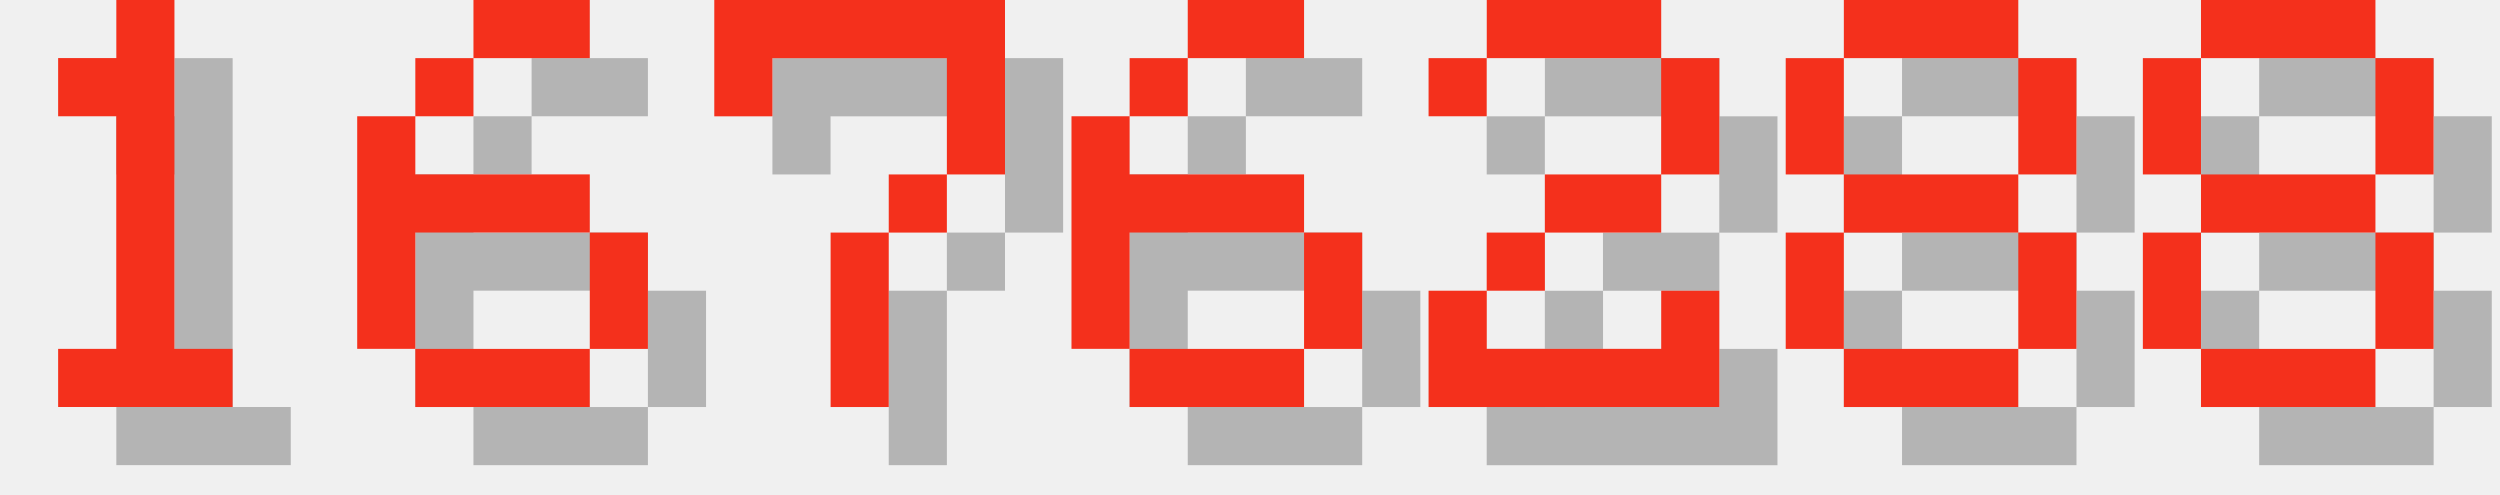
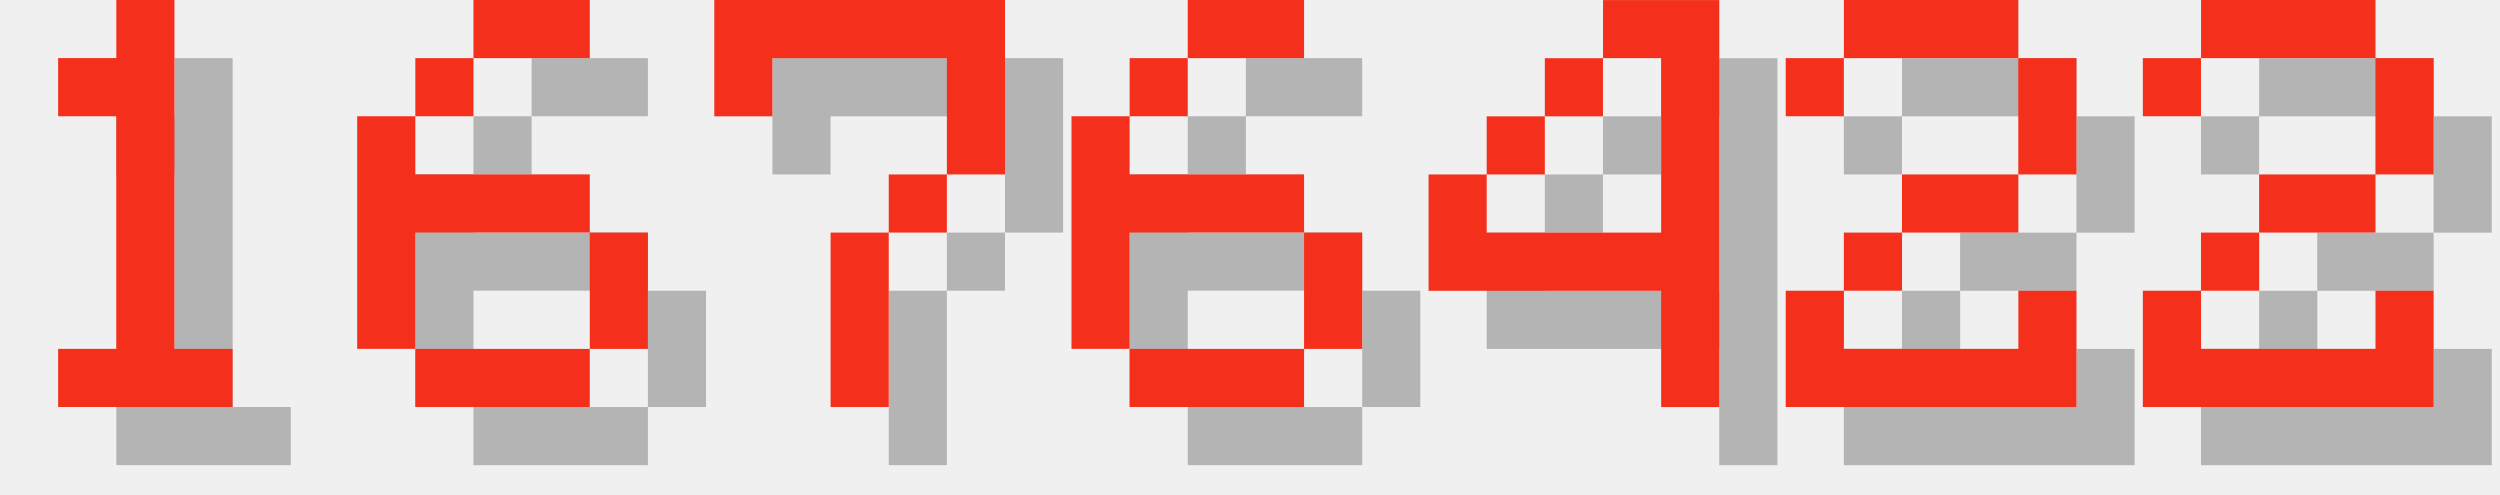
<svg xmlns="http://www.w3.org/2000/svg" version="1.1" width="182.0" height="36">
  <style>
        .text-foreground {
            fill: #F4301C;
        }
        .text-shadow {
            fill: #000000;
            fill-opacity: 0.25;
        }
    </style>
  <g class="digit" id="digit_1" transform="translate(0.0, 0), scale(4)">
    <path id="digit_1_shadow" class="text-shadow" d="m2.117 2.117v1.058h1.058v4.233h-1.058v1.058h3.175v-1.058h-1.058v-6.35h-1.058v1.058h-1.058z" fill-opacity=".5" style="paint-order:stroke fill markers" />
    <path id="digit_1_fg" class="text-foreground" d="m1.058 1.058v1.058h1.058v4.233h-1.058v1.058h3.175v-1.058h-1.058v-6.35h-1.058v1.058h-1.058z" fill="#fff" style="paint-order:stroke fill markers" />
  </g>
  <g class="digit" id="digit_6" transform="translate(26.0, 0), scale(4)">
    <path id="digit_6_shadow" class="text-shadow" d="m3.175 1.058v1.058h2.117v-1.058h-2.117zm0 1.058h-1.058v1.058h1.058v-1.058zm-1.058 1.058h-1.058v4.233h1.058v-2.117h3.175v-1.058h-3.175v-1.058zm3.175 2.117v2.117h1.058v-2.117h-1.058zm0 2.117h-3.175v1.058h3.175v-1.058z" fill-opacity=".5" style="paint-order:stroke fill markers" />
    <path id="digit_6_fg" class="text-foreground" d="m2.117 0v1.058h2.117v-1.058h-2.117zm0 1.058h-1.058v1.058h1.058v-1.058zm-1.058 1.058h-1.058v4.233h1.058v-2.117h3.175v-1.058h-3.175v-1.058zm3.175 2.117v2.117h1.058v-2.117h-1.058zm0 2.117h-3.175v1.058h3.175v-1.058z" fill="#fff" style="paint-order:stroke fill markers" />
  </g>
  <g class="digit" id="digit_7" transform="translate(52.0, 0), scale(4)">
    <path id="digit_7_shadow" class="text-shadow" d="m1.058 1.058 2e-6 2.117h1.058v-1.058h3.175v1.058l2e-7 1.058h-1.058v1.058h-1.058l4e-7 3.175 1.058 1e-7v-3.175h1.058v-1.058h1.058l5e-7 -1.058v-2.117z" fill-opacity=".5" style="paint-order:stroke fill markers" />
    <path id="digit_7_fg" class="text-foreground" d="m0 0 2e-6 2.117h1.058v-1.058h3.175v1.058l2e-7 1.058h-1.058v1.058h-1.058l4e-7 3.175 1.058 1e-7v-3.175h1.058v-1.058h1.058l5e-7 -1.058v-2.117z" fill="#fff" style="paint-order:stroke fill markers" />
  </g>
  <g class="digit" id="digit_6" transform="translate(78.0, 0), scale(4)">
    <path id="digit_6_shadow" class="text-shadow" d="m3.175 1.058v1.058h2.117v-1.058h-2.117zm0 1.058h-1.058v1.058h1.058v-1.058zm-1.058 1.058h-1.058v4.233h1.058v-2.117h3.175v-1.058h-3.175v-1.058zm3.175 2.117v2.117h1.058v-2.117h-1.058zm0 2.117h-3.175v1.058h3.175v-1.058z" fill-opacity=".5" style="paint-order:stroke fill markers" />
    <path id="digit_6_fg" class="text-foreground" d="m2.117 0v1.058h2.117v-1.058h-2.117zm0 1.058h-1.058v1.058h1.058v-1.058zm-1.058 1.058h-1.058v4.233h1.058v-2.117h3.175v-1.058h-3.175v-1.058zm3.175 2.117v2.117h1.058v-2.117h-1.058zm0 2.117h-3.175v1.058h3.175v-1.058z" fill="#fff" style="paint-order:stroke fill markers" />
  </g>
-   <g class="digit" id="digit_2" transform="translate(104.0, 0), scale(4)">
+   <g class="digit" id="digit_4" transform="translate(104.0, 0), scale(4)">
+     <path id="digit_4_shadow" class="text-shadow" d="m4.233 1.058v1.058h1.058v3.175h-3.175v-1.058h-1.058v2.117h4.233v2.117h1.058v-7.408h-2.117zm-2.117 3.175h1.058v-1.058h-1.058v1.058zm1.058-1.058h1.058v-1.058h-1.058v1.058z" fill-opacity=".5" style="paint-order:stroke fill markers" />
+     <path id="digit_4_fg" class="text-foreground" d="m3.175 0v1.058h1.058v3.175h-3.175v-1.058h-1.058v2.117h4.233v2.117h1.058v-7.408h-2.117zm-2.117 3.175h1.058v-1.058h-1.058v1.058zm1.058-1.058h1.058v-1.058h-1.058v1.058z" fill="#fff" style="paint-order:stroke fill markers" />
+   </g>
+   <g class="digit" id="digit_2" transform="translate(130.0, 0), scale(4)">
    <path id="digit_2_shadow" class="text-shadow" d="m1.058 2.117v1.058h1.058v-1.058h3.175v2.117h-2.117v1.058h-1.058v1.058h-1.058v2.117h5.292v-2.117h-1.058v1.058h-3.175v-1.058h1.058v-1.058h2.117v-1.058h1.058v-2.117h-1.058v-1.058h-3.175v1.058h-1.058z" fill-opacity=".5" style="paint-order:stroke fill markers" />
    <path id="digit_2_fg" class="text-foreground" d="m0 1.058v1.058h1.058v-1.058h3.175v2.117h-2.117v1.058h-1.058v1.058h-1.058v2.117h5.292v-2.117h-1.058v1.058h-3.175v-1.058h1.058v-1.058h2.117v-1.058h1.058v-2.117h-1.058v-1.058h-3.175v1.058h-1.058z" fill="#fff" style="paint-order:stroke fill markers" />
  </g>
-   <g class="digit" id="digit_8" transform="translate(130.0, 0), scale(4)">
-     <path id="digit_8_shadow" class="text-shadow" d="m2.117 1.058v1.058h3.175v-1.058h-3.175zm3.175 1.058v2.117h1.058v-2.117h-1.058zm0 2.117h-3.175v1.058h3.175v-1.058zm0 1.058v2.117h1.058v-2.117h-1.058zm0 2.117h-3.175v1.058h3.175v-1.058zm-3.175 0v-2.117h-1.058v2.117h1.058zm0-3.175v-2.117h-1.058v2.117h1.058z" fill-opacity=".5" style="paint-order:stroke fill markers" />
-     <path id="digit_8_fg" class="text-foreground" d="m1.058 0v1.058h3.175v-1.058h-3.175zm3.175 1.058v2.117h1.058v-2.117h-1.058zm0 2.117h-3.175v1.058h3.175v-1.058zm0 1.058v2.117h1.058v-2.117h-1.058zm0 2.117h-3.175v1.058h3.175v-1.058zm-3.175 0v-2.117h-1.058v2.117h1.058zm0-3.175v-2.117h-1.058v2.117h1.058z" fill="#fff" style="paint-order:stroke fill markers" />
-   </g>
-   <g class="digit" id="digit_8" transform="translate(156.0, 0), scale(4)">
-     <path id="digit_8_shadow" class="text-shadow" d="m2.117 1.058v1.058h3.175v-1.058h-3.175zm3.175 1.058v2.117h1.058v-2.117h-1.058zm0 2.117h-3.175v1.058h3.175v-1.058zm0 1.058v2.117h1.058v-2.117h-1.058zm0 2.117h-3.175v1.058h3.175v-1.058zm-3.175 0v-2.117h-1.058v2.117h1.058zm0-3.175v-2.117h-1.058v2.117h1.058z" fill-opacity=".5" style="paint-order:stroke fill markers" />
-     <path id="digit_8_fg" class="text-foreground" d="m1.058 0v1.058h3.175v-1.058h-3.175zm3.175 1.058v2.117h1.058v-2.117h-1.058zm0 2.117h-3.175v1.058h3.175v-1.058zm0 1.058v2.117h1.058v-2.117h-1.058zm0 2.117h-3.175v1.058h3.175v-1.058zm-3.175 0v-2.117h-1.058v2.117h1.058zm0-3.175v-2.117h-1.058v2.117h1.058z" fill="#fff" style="paint-order:stroke fill markers" />
+   <g class="digit" id="digit_2" transform="translate(156.0, 0), scale(4)">
+     <path id="digit_2_shadow" class="text-shadow" d="m1.058 2.117v1.058h1.058v-1.058h3.175v2.117h-2.117v1.058h-1.058v1.058h-1.058v2.117h5.292v-2.117h-1.058v1.058h-3.175v-1.058h1.058v-1.058h2.117v-1.058h1.058v-2.117h-1.058v-1.058h-3.175v1.058h-1.058z" fill-opacity=".5" style="paint-order:stroke fill markers" />
+     <path id="digit_2_fg" class="text-foreground" d="m0 1.058v1.058h1.058v-1.058h3.175v2.117h-2.117v1.058h-1.058v1.058h-1.058v2.117h5.292v-2.117h-1.058v1.058h-3.175v-1.058h1.058v-1.058h2.117v-1.058h1.058v-2.117h-1.058v-1.058h-3.175v1.058h-1.058z" fill="#fff" style="paint-order:stroke fill markers" />
  </g>
</svg>
